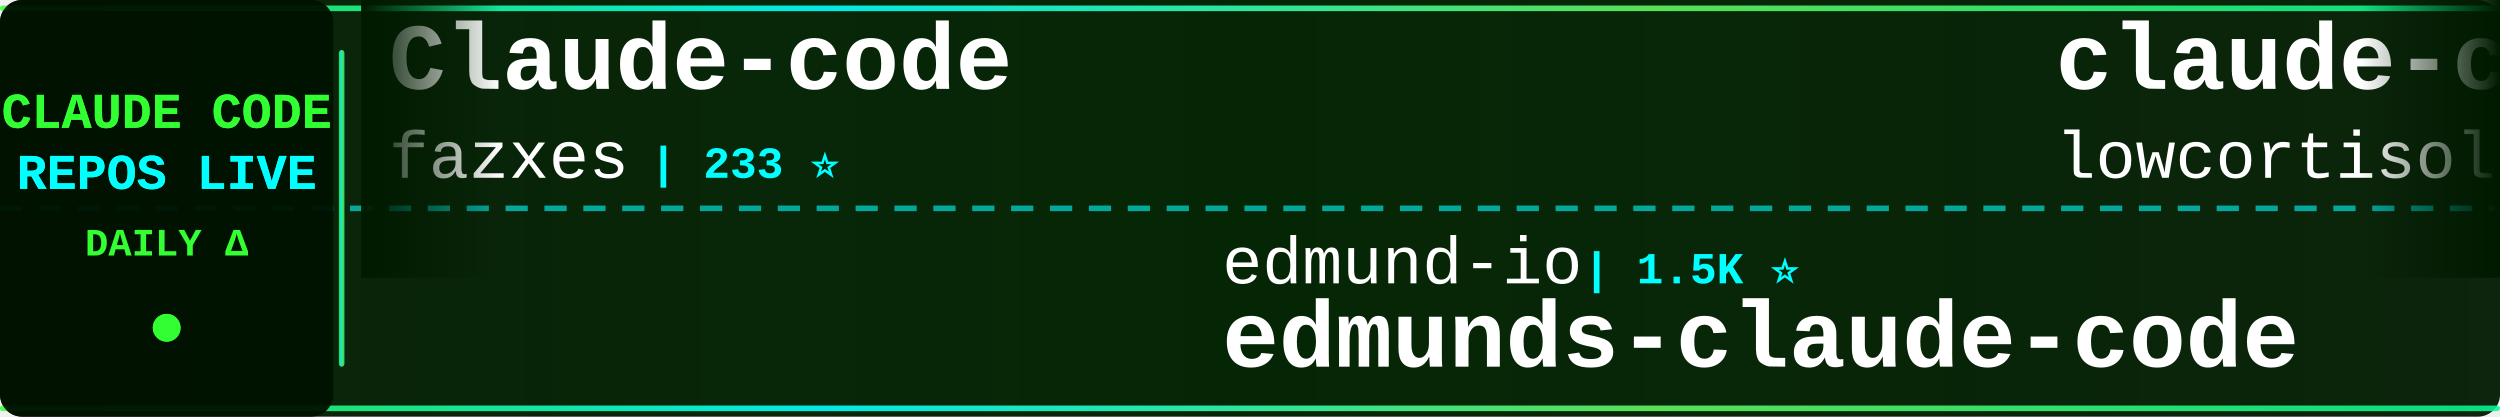
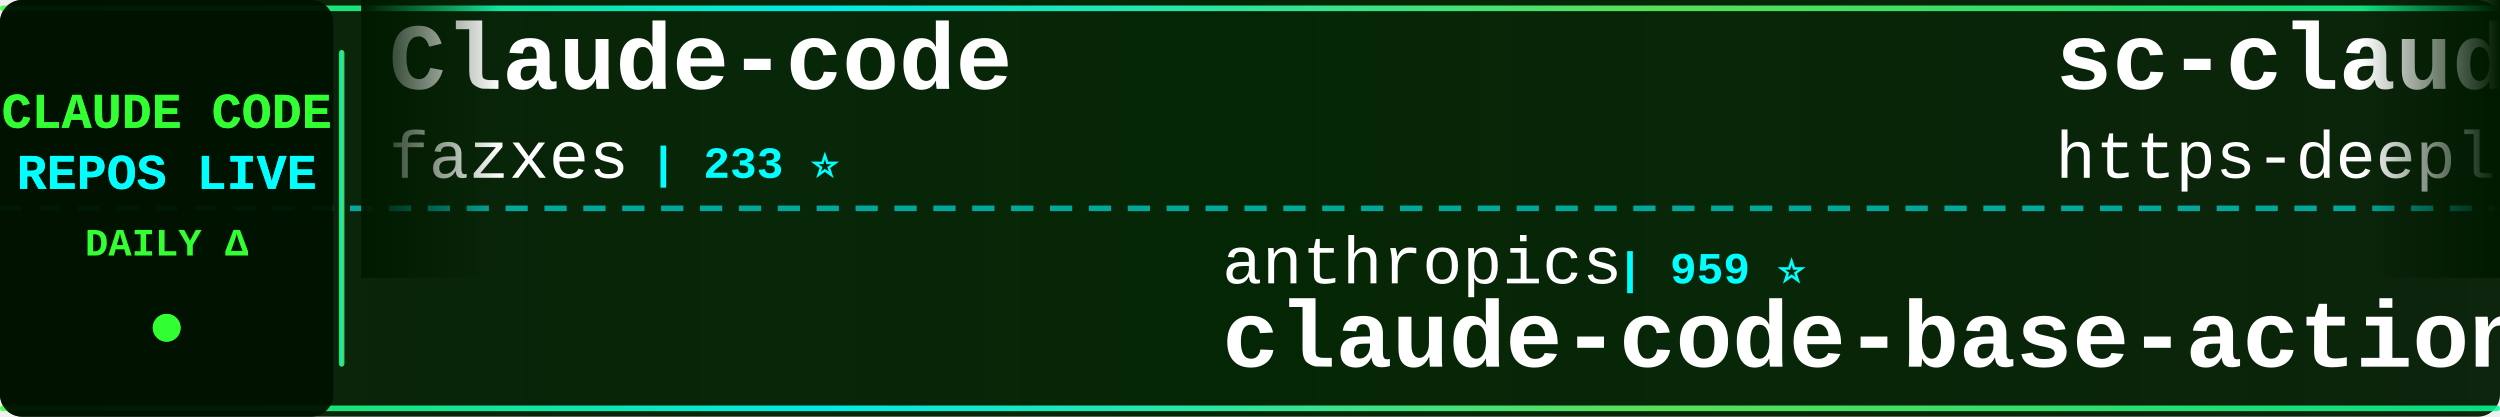
<svg xmlns="http://www.w3.org/2000/svg" width="900" height="150">
  <defs>
    <linearGradient id="tickerBg" x1="0%" y1="0%" x2="100%" y2="0%">
      <stop offset="0%" style="stop-color:#001a00;stop-opacity:0.95" />
      <stop offset="50%" style="stop-color:#002200;stop-opacity:0.98" />
      <stop offset="100%" style="stop-color:#001a00;stop-opacity:0.95" />
    </linearGradient>
    <linearGradient id="borderGrad" x1="0%" y1="0%" x2="100%" y2="0%">
      <stop offset="0%" style="stop-color:#33ff33;stop-opacity:0.85">
        <animate attributeName="stop-opacity" values="0.85;1;0.85" dur="2s" repeatCount="indefinite" />
      </stop>
      <stop offset="33%" style="stop-color:#00ffff;stop-opacity:0.9">
        <animate attributeName="stop-opacity" values="0.9;1;0.9" dur="2.2s" repeatCount="indefinite" />
      </stop>
      <stop offset="66%" style="stop-color:#66ff66;stop-opacity:0.85">
        <animate attributeName="stop-opacity" values="0.85;1;0.85" dur="1.8s" repeatCount="indefinite" />
      </stop>
      <stop offset="100%" style="stop-color:#00ff99;stop-opacity:0.85">
        <animate attributeName="stop-opacity" values="0.85;1;0.85" dur="2s" repeatCount="indefinite" />
      </stop>
    </linearGradient>
    <filter id="textGlow">
      <feGaussianBlur stdDeviation="0.1" result="coloredBlur" />
      <feMerge>
        <feMergeNode in="coloredBlur" />
        <feMergeNode in="SourceGraphic" />
      </feMerge>
    </filter>
    <filter id="metricGlow">
      <feGaussianBlur stdDeviation="0.2" result="coloredBlur" />
      <feMerge>
        <feMergeNode in="coloredBlur" />
        <feMergeNode in="SourceGraphic" />
      </feMerge>
    </filter>
    <linearGradient id="leftFade" x1="0%" y1="0%" x2="100%" y2="0%">
      <stop offset="0%" style="stop-color:#001a00;stop-opacity:1" />
      <stop offset="100%" style="stop-color:#001a00;stop-opacity:0" />
    </linearGradient>
    <linearGradient id="rightFade" x1="0%" y1="0%" x2="100%" y2="0%">
      <stop offset="0%" style="stop-color:#001a00;stop-opacity:0" />
      <stop offset="100%" style="stop-color:#001a00;stop-opacity:1" />
    </linearGradient>
  </defs>
  <rect width="900" height="150" fill="url(#tickerBg)" rx="8" />
  <rect x="0" y="2" width="900" height="2" fill="url(#borderGrad)" rx="1" />
  <rect x="0" y="146" width="900" height="2" fill="url(#borderGrad)" rx="1" />
  <line x1="0" y1="75" x2="900" y2="75" stroke="#00ffff" stroke-width="2" stroke-dasharray="8 6" opacity="0.6" />
  <rect x="0" y="0" width="120" height="150" fill="#001100" opacity="0.95" rx="8" />
  <text x="60" y="46" font-family="'Courier New', monospace" font-size="18" font-weight="bold" fill="#33ff33" text-anchor="middle" filter="url(#textGlow)">
    CLAUDE CODE
  </text>
  <text x="60" y="68" font-family="'Courier New', monospace" font-size="18" font-weight="bold" fill="#00ffff" text-anchor="middle" filter="url(#textGlow)">
    REPOS LIVE
  </text>
  <text x="60" y="92" font-family="'Courier New', monospace" font-size="14" font-weight="bold" fill="#33ff33" text-anchor="middle">
    DAILY Δ
  </text>
  <circle cx="60" cy="118" r="5" fill="#33ff33" filter="url(#metricGlow)">
    <animate attributeName="r" values="4;6;4" dur="1.5s" repeatCount="indefinite" />
    <animate attributeName="opacity" values="0.6;1;0.6" dur="1.5s" repeatCount="indefinite" />
  </circle>
  <rect x="122" y="18" width="2" height="114" fill="url(#borderGrad)" rx="1" />
  <clipPath id="tickerClip">
    <rect x="130" y="0" width="770" height="150" />
  </clipPath>
  <g clip-path="url(#tickerClip)">
    <g id="tickerItems">
      <animateTransform attributeName="transform" attributeType="XML" type="translate" from="0 0" to="-3000 0" dur="54s" repeatCount="indefinite" />
      <g transform="translate(0, 0)">
        <text x="140" y="32" font-family="'Courier New', monospace" font-size="34" font-weight="bold" fill="#ffffff">Claude-code</text>
        <text x="140" y="64" font-family="'Courier New', monospace" font-size="24" font-weight="normal" fill="#ffffff" opacity="1.0">fazxes</text>
        <text x="234" y="64" font-family="'Courier New', monospace" font-size="16" font-weight="bold" fill="#00ffff"> | 233 ⭐</text>
      </g>
      <g transform="translate(300, 0)">
-         <text x="140" y="102" font-family="'Courier New', monospace" font-size="24" font-weight="normal" fill="#ffffff" opacity="1.0">edmund-io</text>
-         <text x="270" y="102" font-family="'Courier New', monospace" font-size="16" font-weight="bold" fill="#00ffff"> | 1.5K ⭐</text>
-         <text x="140" y="132" font-family="'Courier New', monospace" font-size="34" font-weight="bold" fill="#ffffff">edmunds-claude-code</text>
+         <text x="140" y="102" font-family="'Courier New', monospace" font-size="24" font-weight="normal" fill="#ffffff" opacity="1.0">anthropics</text>
+         <text x="282" y="102" font-family="'Courier New', monospace" font-size="16" font-weight="bold" fill="#00ffff"> | 959 ⭐</text>
+         <text x="140" y="132" font-family="'Courier New', monospace" font-size="34" font-weight="bold" fill="#ffffff">claude-code-base-action</text>
      </g>
      <g transform="translate(600, 0)">
-         <text x="140" y="32" font-family="'Courier New', monospace" font-size="34" font-weight="bold" fill="#ffffff">claude-code</text>
-         <text x="140" y="64" font-family="'Courier New', monospace" font-size="24" font-weight="normal" fill="#ffffff" opacity="1.0">lowcortisolprogrammer</text>
-         <text x="414" y="64" font-family="'Courier New', monospace" font-size="16" font-weight="bold" fill="#00ffff"> | 171 ⭐</text>
+         <text x="140" y="32" font-family="'Courier New', monospace" font-size="34" font-weight="bold" fill="#ffffff">sc-claude-code-files</text>
+         <text x="140" y="64" font-family="'Courier New', monospace" font-size="24" font-weight="normal" fill="#ffffff" opacity="1.0">https-deeplearning-ai</text>
+         <text x="414" y="64" font-family="'Courier New', monospace" font-size="16" font-weight="bold" fill="#00ffff"> | 547 ⭐</text>
      </g>
      <g transform="translate(900, 0)">
-         <text x="140" y="102" font-family="'Courier New', monospace" font-size="24" font-weight="normal" fill="#ffffff" opacity="1.0">Alishahryar1</text>
-         <text x="306" y="102" font-family="'Courier New', monospace" font-size="16" font-weight="bold" fill="#00ffff"> | 51.3K ⭐ +72</text>
-         <text x="140" y="132" font-family="'Courier New', monospace" font-size="34" font-weight="bold" fill="#ffffff">free-claude-code</text>
+         <text x="140" y="102" font-family="'Courier New', monospace" font-size="24" font-weight="normal" fill="#ffffff" opacity="1.0">Piebald-AI</text>
+         <text x="282" y="102" font-family="'Courier New', monospace" font-size="16" font-weight="bold" fill="#00ffff"> | 12.5K ⭐ +8</text>
+         <text x="140" y="132" font-family="'Courier New', monospace" font-size="34" font-weight="bold" fill="#ffffff">claude-code-system-promp...</text>
      </g>
      <g transform="translate(1200, 0)">
-         <text x="140" y="32" font-family="'Courier New', monospace" font-size="34" font-weight="bold" fill="#ffffff">claude-code-video-toolki...</text>
-         <text x="140" y="64" font-family="'Courier New', monospace" font-size="24" font-weight="normal" fill="#ffffff" opacity="1.0">digitalsamba</text>
-         <text x="306" y="64" font-family="'Courier New', monospace" font-size="16" font-weight="bold" fill="#00ffff"> | 2.0K ⭐</text>
+         <text x="140" y="32" font-family="'Courier New', monospace" font-size="34" font-weight="bold" fill="#ffffff">claude-code</text>
+         <text x="140" y="64" font-family="'Courier New', monospace" font-size="24" font-weight="normal" fill="#ffffff" opacity="1.0">codeaashu</text>
+         <text x="270" y="64" font-family="'Courier New', monospace" font-size="16" font-weight="bold" fill="#00ffff"> | 3.3K ⭐ +1</text>
      </g>
      <g transform="translate(1500, 0)">
-         <text x="140" y="102" font-family="'Courier New', monospace" font-size="24" font-weight="normal" fill="#ffffff" opacity="1.0">Maciek-roboblog</text>
-         <text x="342" y="102" font-family="'Courier New', monospace" font-size="16" font-weight="bold" fill="#00ffff"> | 8.7K ⭐</text>
-         <text x="140" y="132" font-family="'Courier New', monospace" font-size="34" font-weight="bold" fill="#ffffff">Claude-Code-Usage-Monito...</text>
+         <text x="140" y="102" font-family="'Courier New', monospace" font-size="24" font-weight="normal" fill="#ffffff" opacity="1.0">pedrohcgs</text>
+         <text x="270" y="102" font-family="'Courier New', monospace" font-size="16" font-weight="bold" fill="#00ffff"> | 1.5K ⭐ +1</text>
+         <text x="140" y="132" font-family="'Courier New', monospace" font-size="34" font-weight="bold" fill="#ffffff">claude-code-my-workflow</text>
      </g>
      <g transform="translate(1800, 0)">
-         <text x="140" y="32" font-family="'Courier New', monospace" font-size="34" font-weight="bold" fill="#ffffff">claude-code-rust</text>
-         <text x="140" y="64" font-family="'Courier New', monospace" font-size="24" font-weight="normal" fill="#ffffff" opacity="1.0">lorryjovens-hub</text>
-         <text x="342" y="64" font-family="'Courier New', monospace" font-size="16" font-weight="bold" fill="#00ffff"> | 1.7K ⭐ +1</text>
+         <text x="140" y="32" font-family="'Courier New', monospace" font-size="34" font-weight="bold" fill="#ffffff">learn-claude-code</text>
+         <text x="140" y="64" font-family="'Courier New', monospace" font-size="24" font-weight="normal" fill="#ffffff" opacity="1.0">shareAI-lab</text>
+         <text x="294" y="64" font-family="'Courier New', monospace" font-size="16" font-weight="bold" fill="#00ffff"> | 75.6K ⭐ +22</text>
      </g>
      <g transform="translate(2100, 0)">
        <text x="140" y="102" font-family="'Courier New', monospace" font-size="24" font-weight="normal" fill="#ffffff" opacity="1.0">Donchitos</text>
-         <text x="270" y="102" font-family="'Courier New', monospace" font-size="16" font-weight="bold" fill="#00ffff"> | 24.6K ⭐ +4</text>
+         <text x="270" y="102" font-family="'Courier New', monospace" font-size="16" font-weight="bold" fill="#00ffff"> | 24.7K ⭐ +8</text>
        <text x="140" y="132" font-family="'Courier New', monospace" font-size="34" font-weight="bold" fill="#ffffff">Claude-Code-Game-Studios</text>
      </g>
      <g transform="translate(2400, 0)">
-         <text x="140" y="32" font-family="'Courier New', monospace" font-size="34" font-weight="bold" fill="#ffffff">claude-code-security-rev...</text>
-         <text x="140" y="64" font-family="'Courier New', monospace" font-size="24" font-weight="normal" fill="#ffffff" opacity="1.0">anthropics</text>
-         <text x="282" y="64" font-family="'Courier New', monospace" font-size="16" font-weight="bold" fill="#00ffff"> | 6.1K ⭐</text>
+         <text x="140" y="32" font-family="'Courier New', monospace" font-size="34" font-weight="bold" fill="#ffffff">pi-vs-claude-code</text>
+         <text x="140" y="64" font-family="'Courier New', monospace" font-size="24" font-weight="normal" fill="#ffffff" opacity="1.0">disler</text>
+         <text x="234" y="64" font-family="'Courier New', monospace" font-size="16" font-weight="bold" fill="#00ffff"> | 1.7K ⭐ +3</text>
      </g>
      <g transform="translate(2700, 0)">
-         <text x="140" y="102" font-family="'Courier New', monospace" font-size="24" font-weight="normal" fill="#ffffff" opacity="1.0">AICoderTudou</text>
-         <text x="306" y="102" font-family="'Courier New', monospace" font-size="16" font-weight="bold" fill="#00ffff"> | 495 ⭐</text>
-         <text x="140" y="132" font-family="'Courier New', monospace" font-size="34" font-weight="bold" fill="#ffffff">claude-code-tudou</text>
+         <text x="140" y="102" font-family="'Courier New', monospace" font-size="24" font-weight="normal" fill="#ffffff" opacity="1.0">isboyjc</text>
+         <text x="246" y="102" font-family="'Courier New', monospace" font-size="16" font-weight="bold" fill="#00ffff"> | 162 ⭐</text>
+         <text x="140" y="132" font-family="'Courier New', monospace" font-size="34" font-weight="bold" fill="#ffffff">claude-code</text>
      </g>
      <g transform="translate(3000, 0)">
        <text x="140" y="32" font-family="'Courier New', monospace" font-size="34" font-weight="bold" fill="#ffffff">Claude-code</text>
        <text x="140" y="64" font-family="'Courier New', monospace" font-size="24" font-weight="normal" fill="#ffffff" opacity="1.0">fazxes</text>
        <text x="234" y="64" font-family="'Courier New', monospace" font-size="16" font-weight="bold" fill="#00ffff"> | 233 ⭐</text>
      </g>
      <g transform="translate(3300, 0)">
-         <text x="140" y="102" font-family="'Courier New', monospace" font-size="24" font-weight="normal" fill="#ffffff" opacity="1.0">edmund-io</text>
-         <text x="270" y="102" font-family="'Courier New', monospace" font-size="16" font-weight="bold" fill="#00ffff"> | 1.5K ⭐</text>
-         <text x="140" y="132" font-family="'Courier New', monospace" font-size="34" font-weight="bold" fill="#ffffff">edmunds-claude-code</text>
+         <text x="140" y="102" font-family="'Courier New', monospace" font-size="24" font-weight="normal" fill="#ffffff" opacity="1.0">anthropics</text>
+         <text x="282" y="102" font-family="'Courier New', monospace" font-size="16" font-weight="bold" fill="#00ffff"> | 959 ⭐</text>
+         <text x="140" y="132" font-family="'Courier New', monospace" font-size="34" font-weight="bold" fill="#ffffff">claude-code-base-action</text>
      </g>
      <g transform="translate(3600, 0)">
-         <text x="140" y="32" font-family="'Courier New', monospace" font-size="34" font-weight="bold" fill="#ffffff">claude-code</text>
-         <text x="140" y="64" font-family="'Courier New', monospace" font-size="24" font-weight="normal" fill="#ffffff" opacity="1.0">lowcortisolprogrammer</text>
-         <text x="414" y="64" font-family="'Courier New', monospace" font-size="16" font-weight="bold" fill="#00ffff"> | 171 ⭐</text>
+         <text x="140" y="32" font-family="'Courier New', monospace" font-size="34" font-weight="bold" fill="#ffffff">sc-claude-code-files</text>
+         <text x="140" y="64" font-family="'Courier New', monospace" font-size="24" font-weight="normal" fill="#ffffff" opacity="1.0">https-deeplearning-ai</text>
+         <text x="414" y="64" font-family="'Courier New', monospace" font-size="16" font-weight="bold" fill="#00ffff"> | 547 ⭐</text>
      </g>
      <g transform="translate(3900, 0)">
-         <text x="140" y="102" font-family="'Courier New', monospace" font-size="24" font-weight="normal" fill="#ffffff" opacity="1.0">Alishahryar1</text>
-         <text x="306" y="102" font-family="'Courier New', monospace" font-size="16" font-weight="bold" fill="#00ffff"> | 51.3K ⭐ +72</text>
-         <text x="140" y="132" font-family="'Courier New', monospace" font-size="34" font-weight="bold" fill="#ffffff">free-claude-code</text>
+         <text x="140" y="102" font-family="'Courier New', monospace" font-size="24" font-weight="normal" fill="#ffffff" opacity="1.0">Piebald-AI</text>
+         <text x="282" y="102" font-family="'Courier New', monospace" font-size="16" font-weight="bold" fill="#00ffff"> | 12.5K ⭐ +8</text>
+         <text x="140" y="132" font-family="'Courier New', monospace" font-size="34" font-weight="bold" fill="#ffffff">claude-code-system-promp...</text>
      </g>
    </g>
  </g>
  <rect x="130" y="0" width="50" height="100" fill="url(#leftFade)" />
  <rect x="850" y="0" width="50" height="100" fill="url(#rightFade)" />
</svg>
